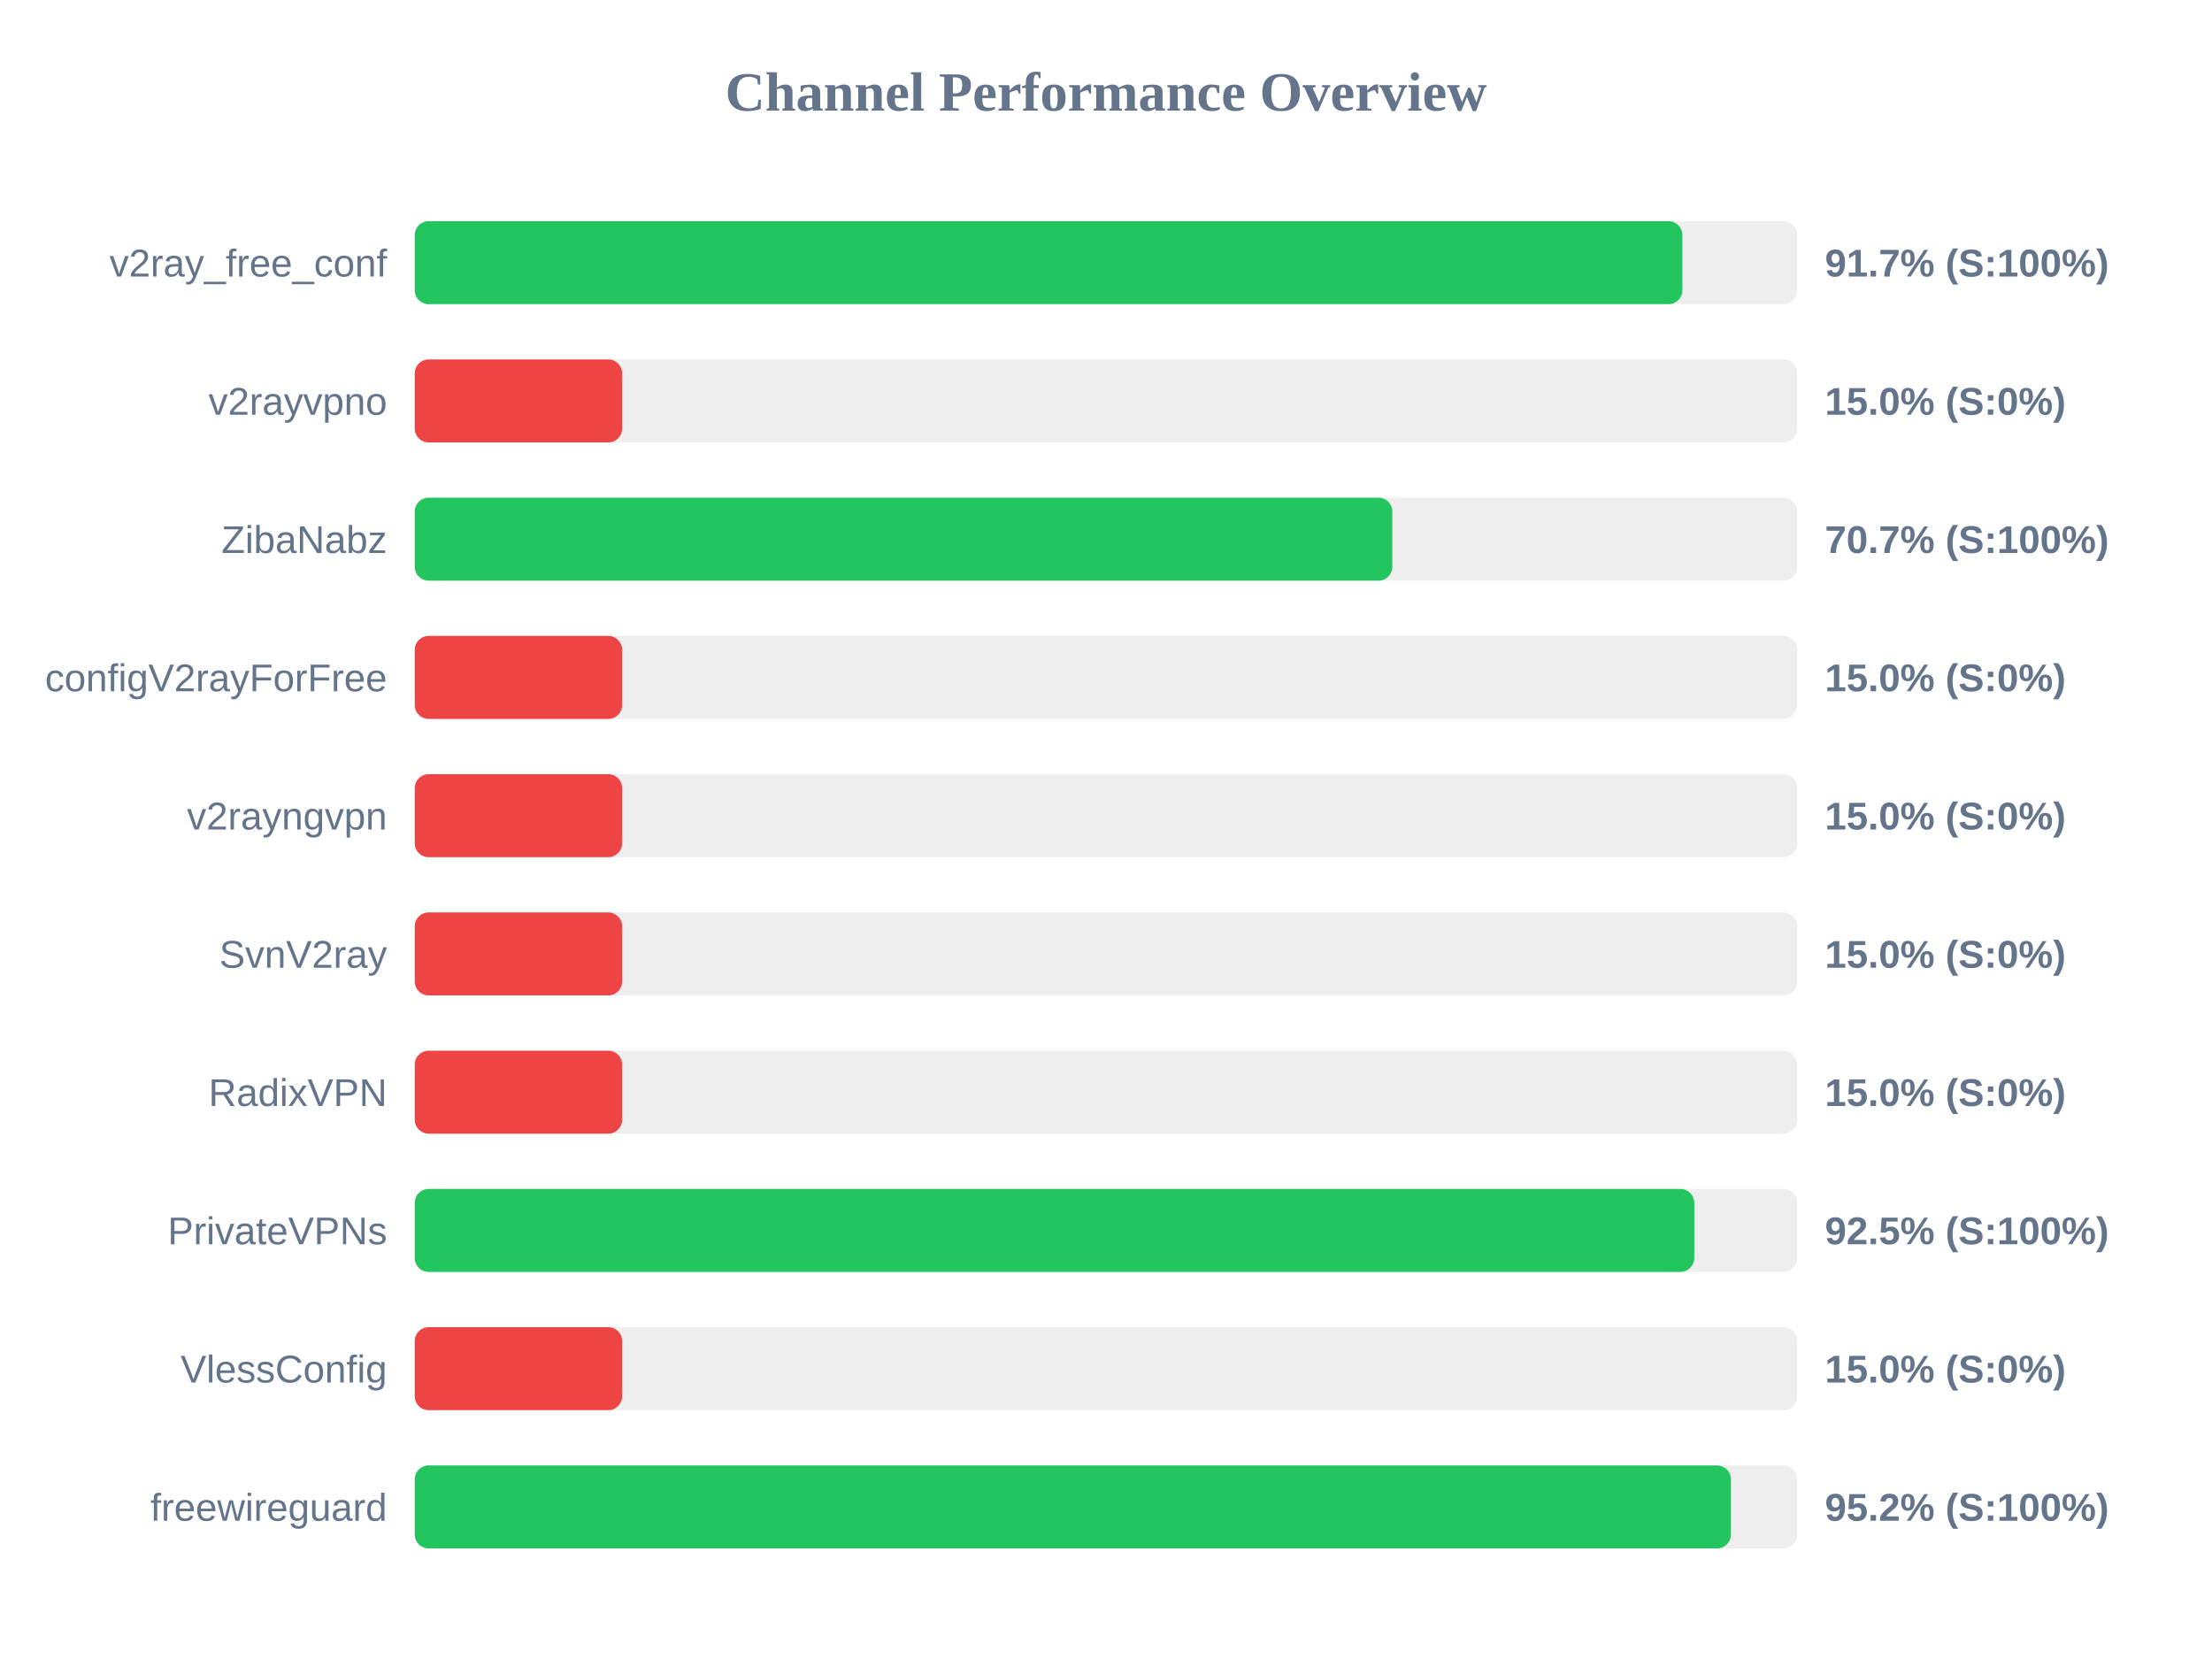
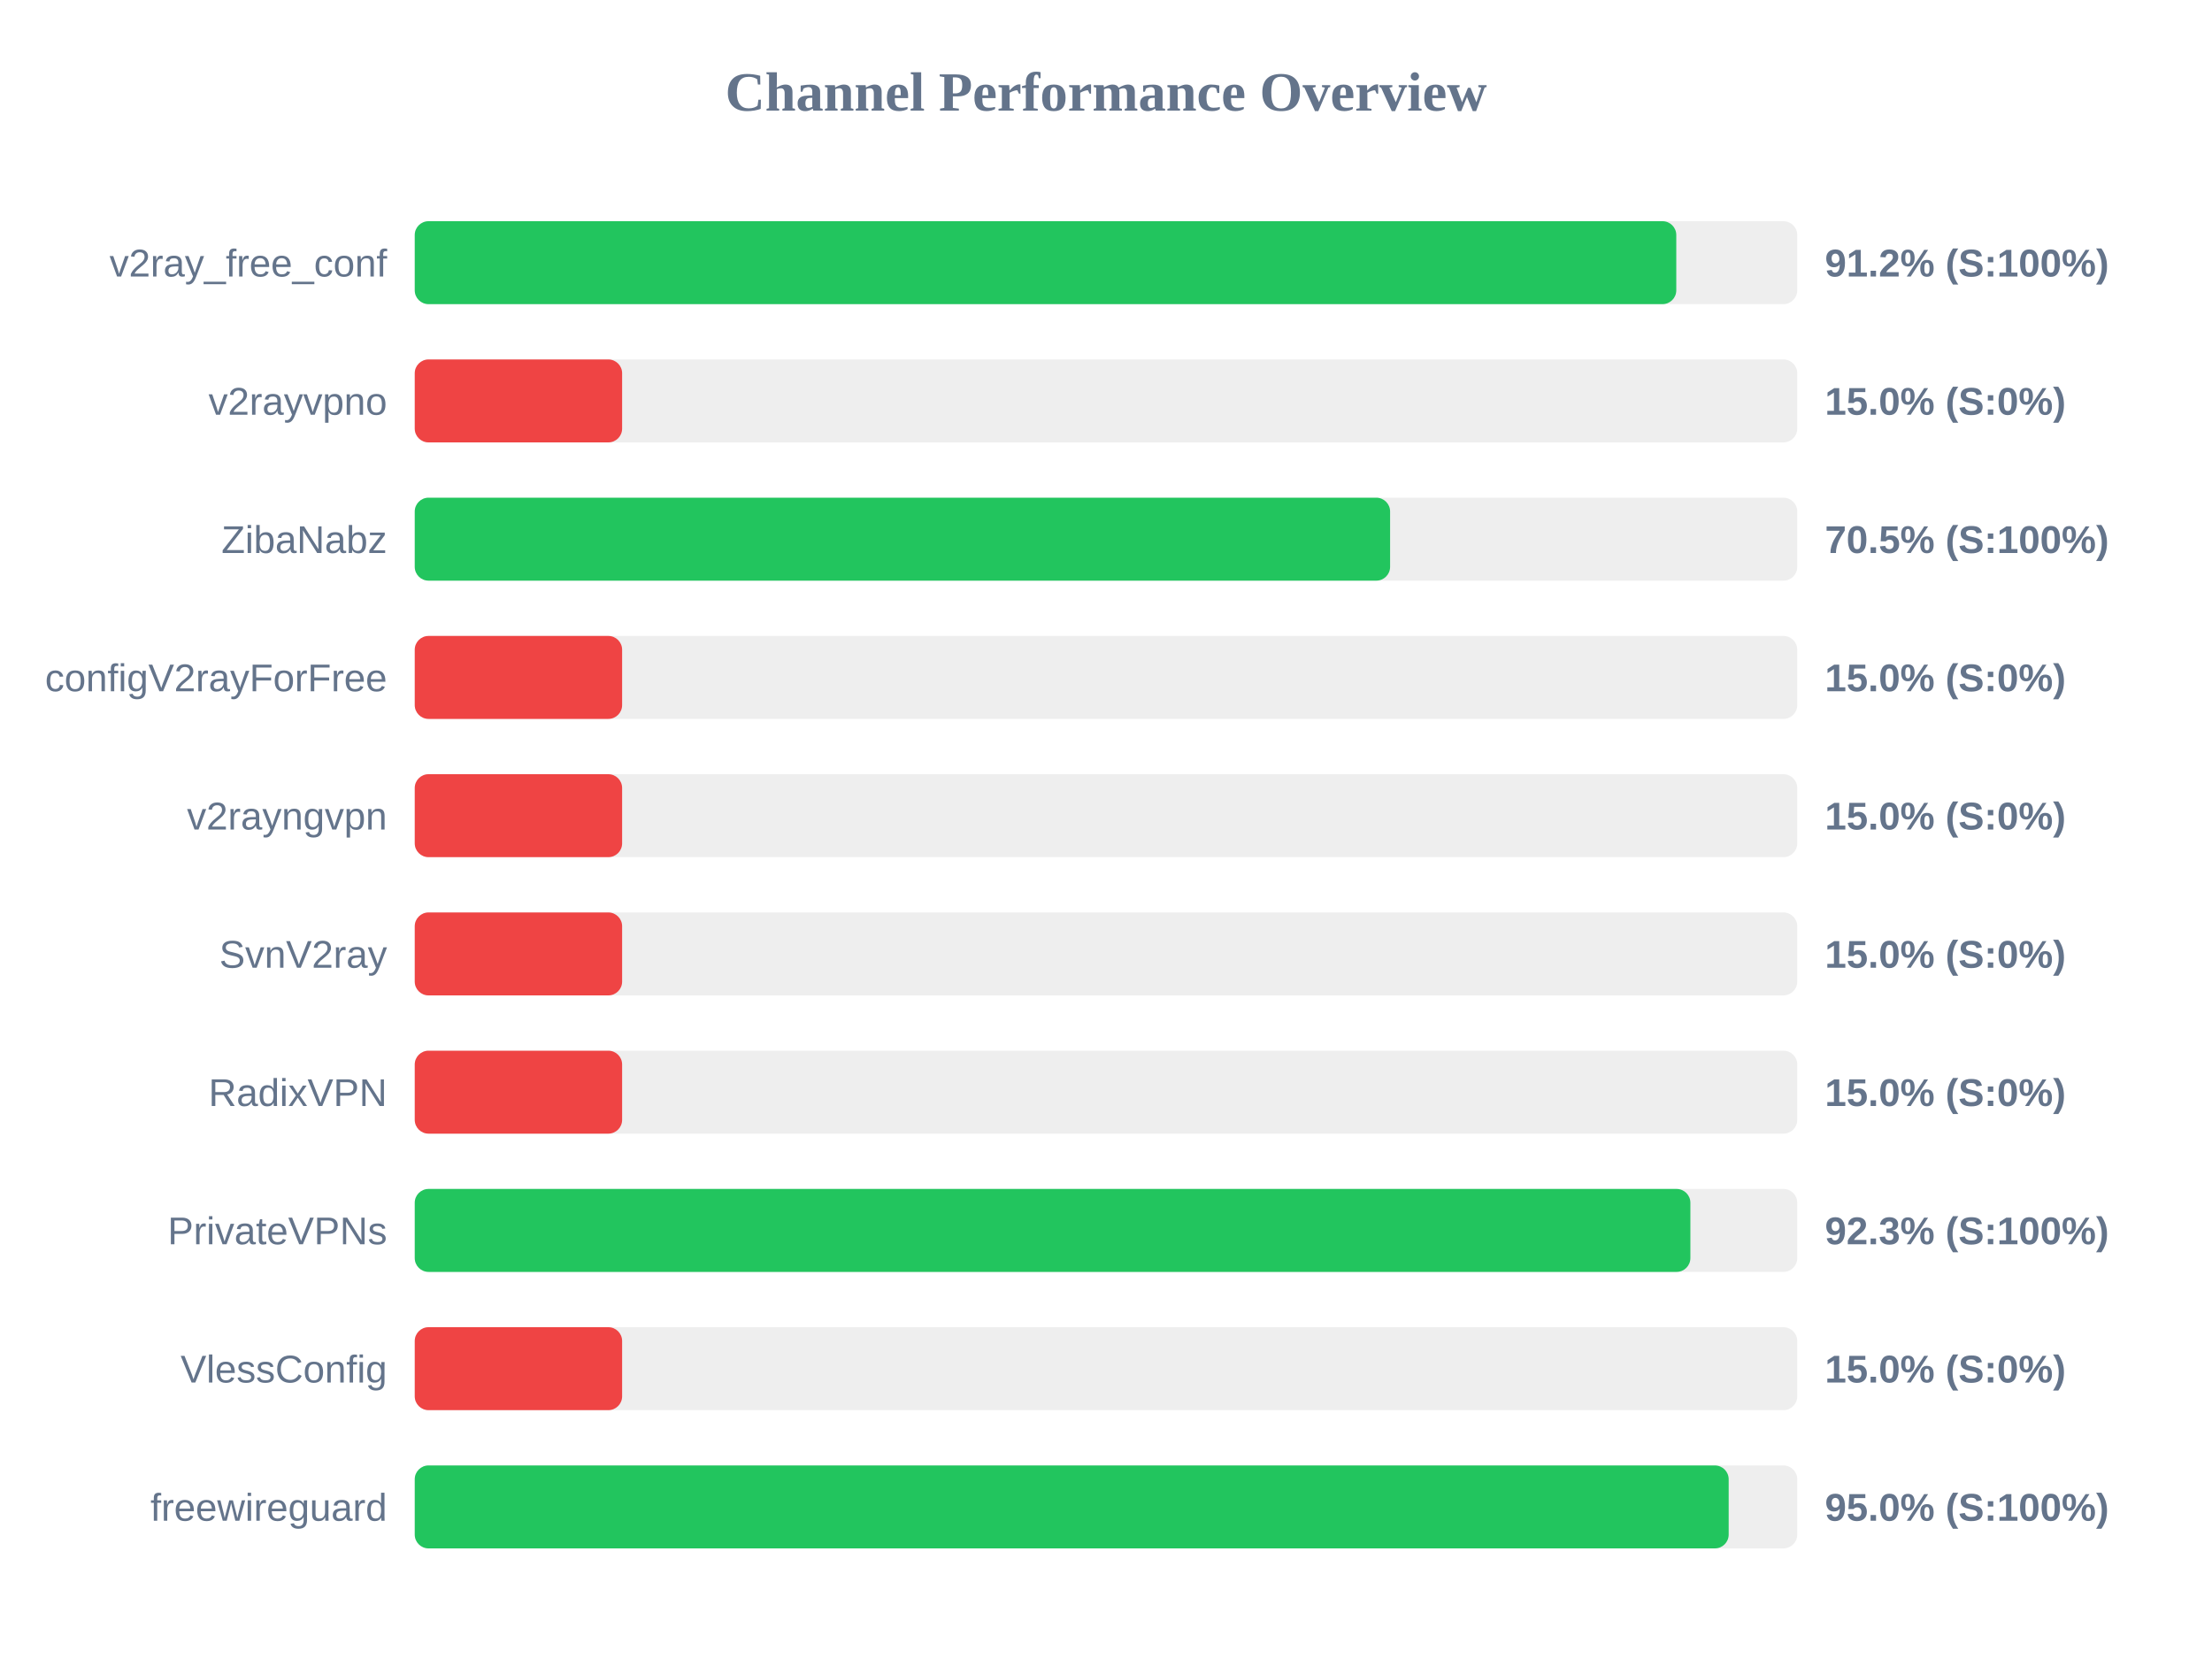
<svg xmlns="http://www.w3.org/2000/svg" width="800" height="600" version="1.1">
  <style>
        .row { font: 14px Arial; fill: #64748b; }
        .score { font: bold 14px Arial; fill: #64748b; }
    </style>
  <text x="400" y="40" text-anchor="middle" font-size="20px" font-weight="bold" fill="#64748b">Channel Performance Overview</text>
  <rect x="150" y="80" width="500" height="30" fill="#eee" rx="5" />
-   <rect x="150" y="80" width="458.45" height="30" fill="#22c55e" rx="5" />
+   <rect x="150" y="80" width="456.25" height="30" fill="#22c55e" rx="5" />
  <text x="140" y="100" text-anchor="end" class="row">v2ray_free_conf</text>
-   <text x="660" y="100" text-anchor="start" class="score">91.7% (S:100%)</text>
+   <text x="660" y="100" text-anchor="start" class="score">91.2% (S:100%)</text>
  <rect x="150" y="130" width="500" height="30" fill="#eee" rx="5" />
  <rect x="150" y="130" width="75.0" height="30" fill="#ef4444" rx="5" />
  <text x="140" y="150" text-anchor="end" class="row">v2rayvpno</text>
  <text x="660" y="150" text-anchor="start" class="score">15.0% (S:0%)</text>
  <rect x="150" y="180" width="500" height="30" fill="#eee" rx="5" />
-   <rect x="150" y="180" width="353.55" height="30" fill="#22c55e" rx="5" />
+   <rect x="150" y="180" width="352.75" height="30" fill="#22c55e" rx="5" />
  <text x="140" y="200" text-anchor="end" class="row">ZibaNabz</text>
-   <text x="660" y="200" text-anchor="start" class="score">70.7% (S:100%)</text>
+   <text x="660" y="200" text-anchor="start" class="score">70.5% (S:100%)</text>
  <rect x="150" y="230" width="500" height="30" fill="#eee" rx="5" />
  <rect x="150" y="230" width="75.0" height="30" fill="#ef4444" rx="5" />
  <text x="140" y="250" text-anchor="end" class="row">configV2rayForFree</text>
  <text x="660" y="250" text-anchor="start" class="score">15.0% (S:0%)</text>
  <rect x="150" y="280" width="500" height="30" fill="#eee" rx="5" />
  <rect x="150" y="280" width="75.0" height="30" fill="#ef4444" rx="5" />
  <text x="140" y="300" text-anchor="end" class="row">v2rayngvpn</text>
  <text x="660" y="300" text-anchor="start" class="score">15.0% (S:0%)</text>
  <rect x="150" y="330" width="500" height="30" fill="#eee" rx="5" />
  <rect x="150" y="330" width="75.0" height="30" fill="#ef4444" rx="5" />
  <text x="140" y="350" text-anchor="end" class="row">SvnV2ray</text>
  <text x="660" y="350" text-anchor="start" class="score">15.0% (S:0%)</text>
  <rect x="150" y="380" width="500" height="30" fill="#eee" rx="5" />
  <rect x="150" y="380" width="75.0" height="30" fill="#ef4444" rx="5" />
  <text x="140" y="400" text-anchor="end" class="row">RadixVPN</text>
  <text x="660" y="400" text-anchor="start" class="score">15.0% (S:0%)</text>
  <rect x="150" y="430" width="500" height="30" fill="#eee" rx="5" />
-   <rect x="150" y="430" width="462.75" height="30" fill="#22c55e" rx="5" />
+   <rect x="150" y="430" width="461.35" height="30" fill="#22c55e" rx="5" />
  <text x="140" y="450" text-anchor="end" class="row">PrivateVPNs</text>
-   <text x="660" y="450" text-anchor="start" class="score">92.5% (S:100%)</text>
+   <text x="660" y="450" text-anchor="start" class="score">92.3% (S:100%)</text>
  <rect x="150" y="480" width="500" height="30" fill="#eee" rx="5" />
  <rect x="150" y="480" width="75.0" height="30" fill="#ef4444" rx="5" />
  <text x="140" y="500" text-anchor="end" class="row">VlessConfig</text>
  <text x="660" y="500" text-anchor="start" class="score">15.0% (S:0%)</text>
  <rect x="150" y="530" width="500" height="30" fill="#eee" rx="5" />
-   <rect x="150" y="530" width="476.0" height="30" fill="#22c55e" rx="5" />
+   <rect x="150" y="530" width="475.2" height="30" fill="#22c55e" rx="5" />
  <text x="140" y="550" text-anchor="end" class="row">freewireguard</text>
-   <text x="660" y="550" text-anchor="start" class="score">95.2% (S:100%)</text>
+   <text x="660" y="550" text-anchor="start" class="score">95.0% (S:100%)</text>
</svg>
